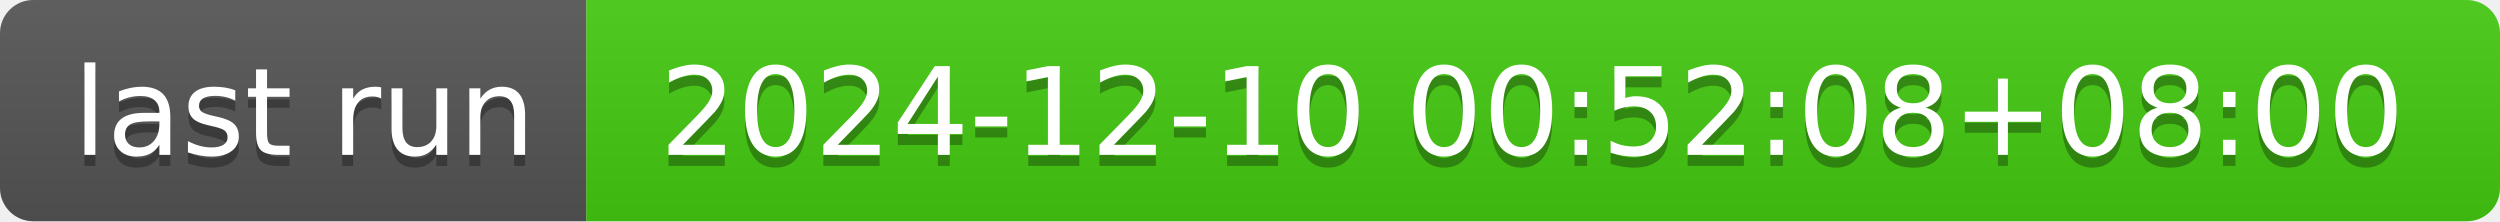
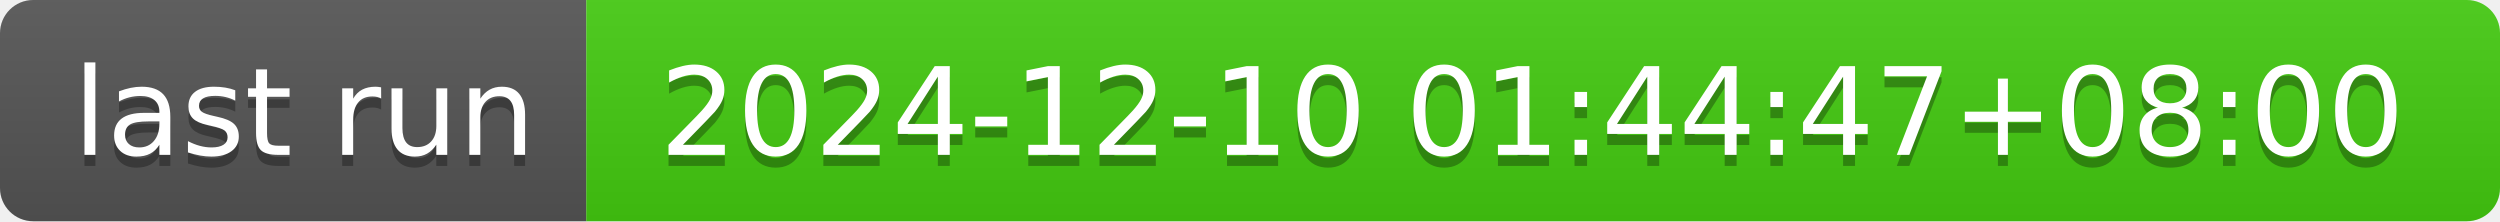
- <svg xmlns="http://www.w3.org/2000/svg" width="226" height="20" role="img" aria-label="last run: 2024-12-10 00:52:08+08:00">
+ <svg xmlns="http://www.w3.org/2000/svg" width="226" height="20" role="img" aria-label="last run: 2024-12-10 01:44:47+08:00">
  <linearGradient id="s" x2="0" y2="100%">
    <stop offset="0" stop-color="#bbb" stop-opacity=".1" />
    <stop offset="1" stop-opacity=".1" />
  </linearGradient>
  <clipPath id="r">
    <rect width="226" height="20" rx="3" fill="#fff" />
  </clipPath>
  <g clip-path="url(#r)">
    <rect width="53" height="20" fill="#555" />
    <rect x="53" width="173" height="20" fill="#4c1" />
    <rect width="226" height="20" fill="url(#s)" />
  </g>
  <g fill="#fff" text-anchor="middle" font-family="Verdana,Geneva,DejaVu Sans,sans-serif" text-rendering="geometricPrecision" font-size="110">
    <text aria-hidden="true" x="275" y="150" fill="#010101" fill-opacity=".3" transform="scale(.1)" textLength="430">last run</text>
    <text x="275" y="140" transform="scale(.1)" fill="#fff" textLength="430">last run</text>
-     <text aria-hidden="true" x="1385" y="150" fill="#010101" fill-opacity=".3" transform="scale(.1)" textLength="1630">2024-12-10 00:52:08+08:00</text>
-     <text x="1385" y="140" transform="scale(.1)" fill="#fff" textLength="1630">2024-12-10 00:52:08+08:00</text>
+     <text aria-hidden="true" x="1385" y="150" fill="#010101" fill-opacity=".3" transform="scale(.1)" textLength="1630">2024-12-10 01:44:47+08:00</text>
+     <text x="1385" y="140" transform="scale(.1)" fill="#fff" textLength="1630">2024-12-10 01:44:47+08:00</text>
  </g>
</svg>
